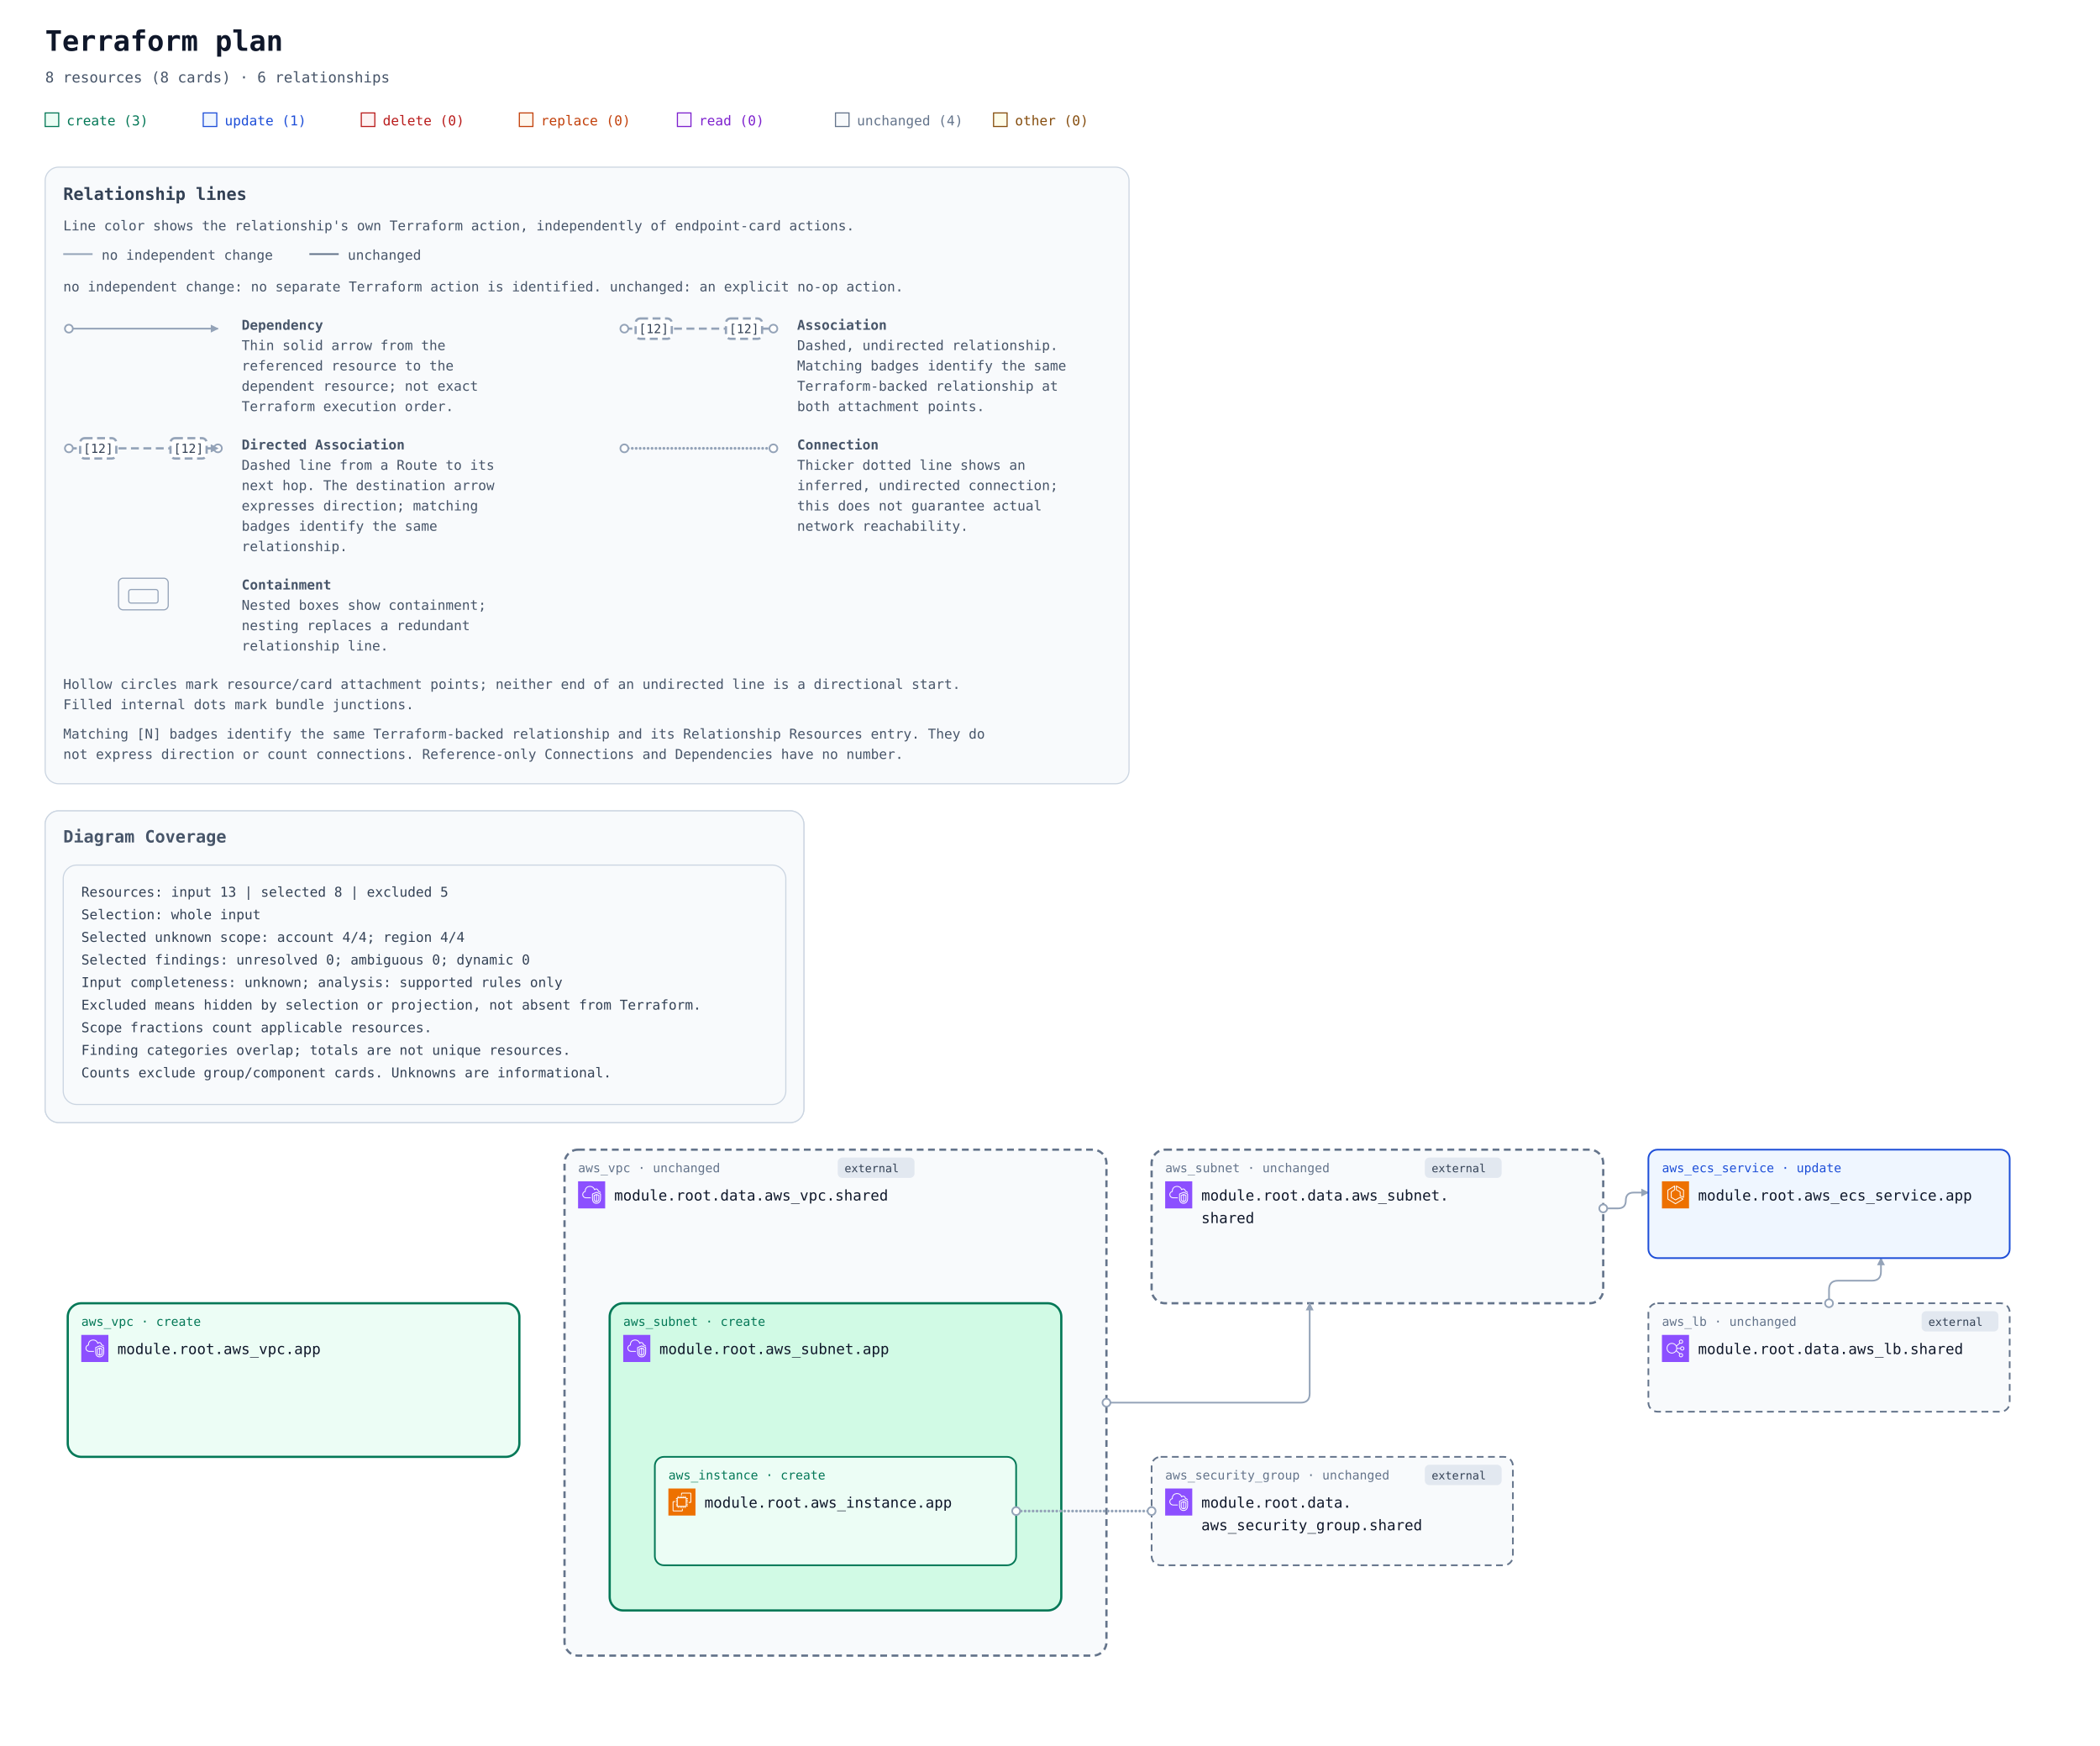
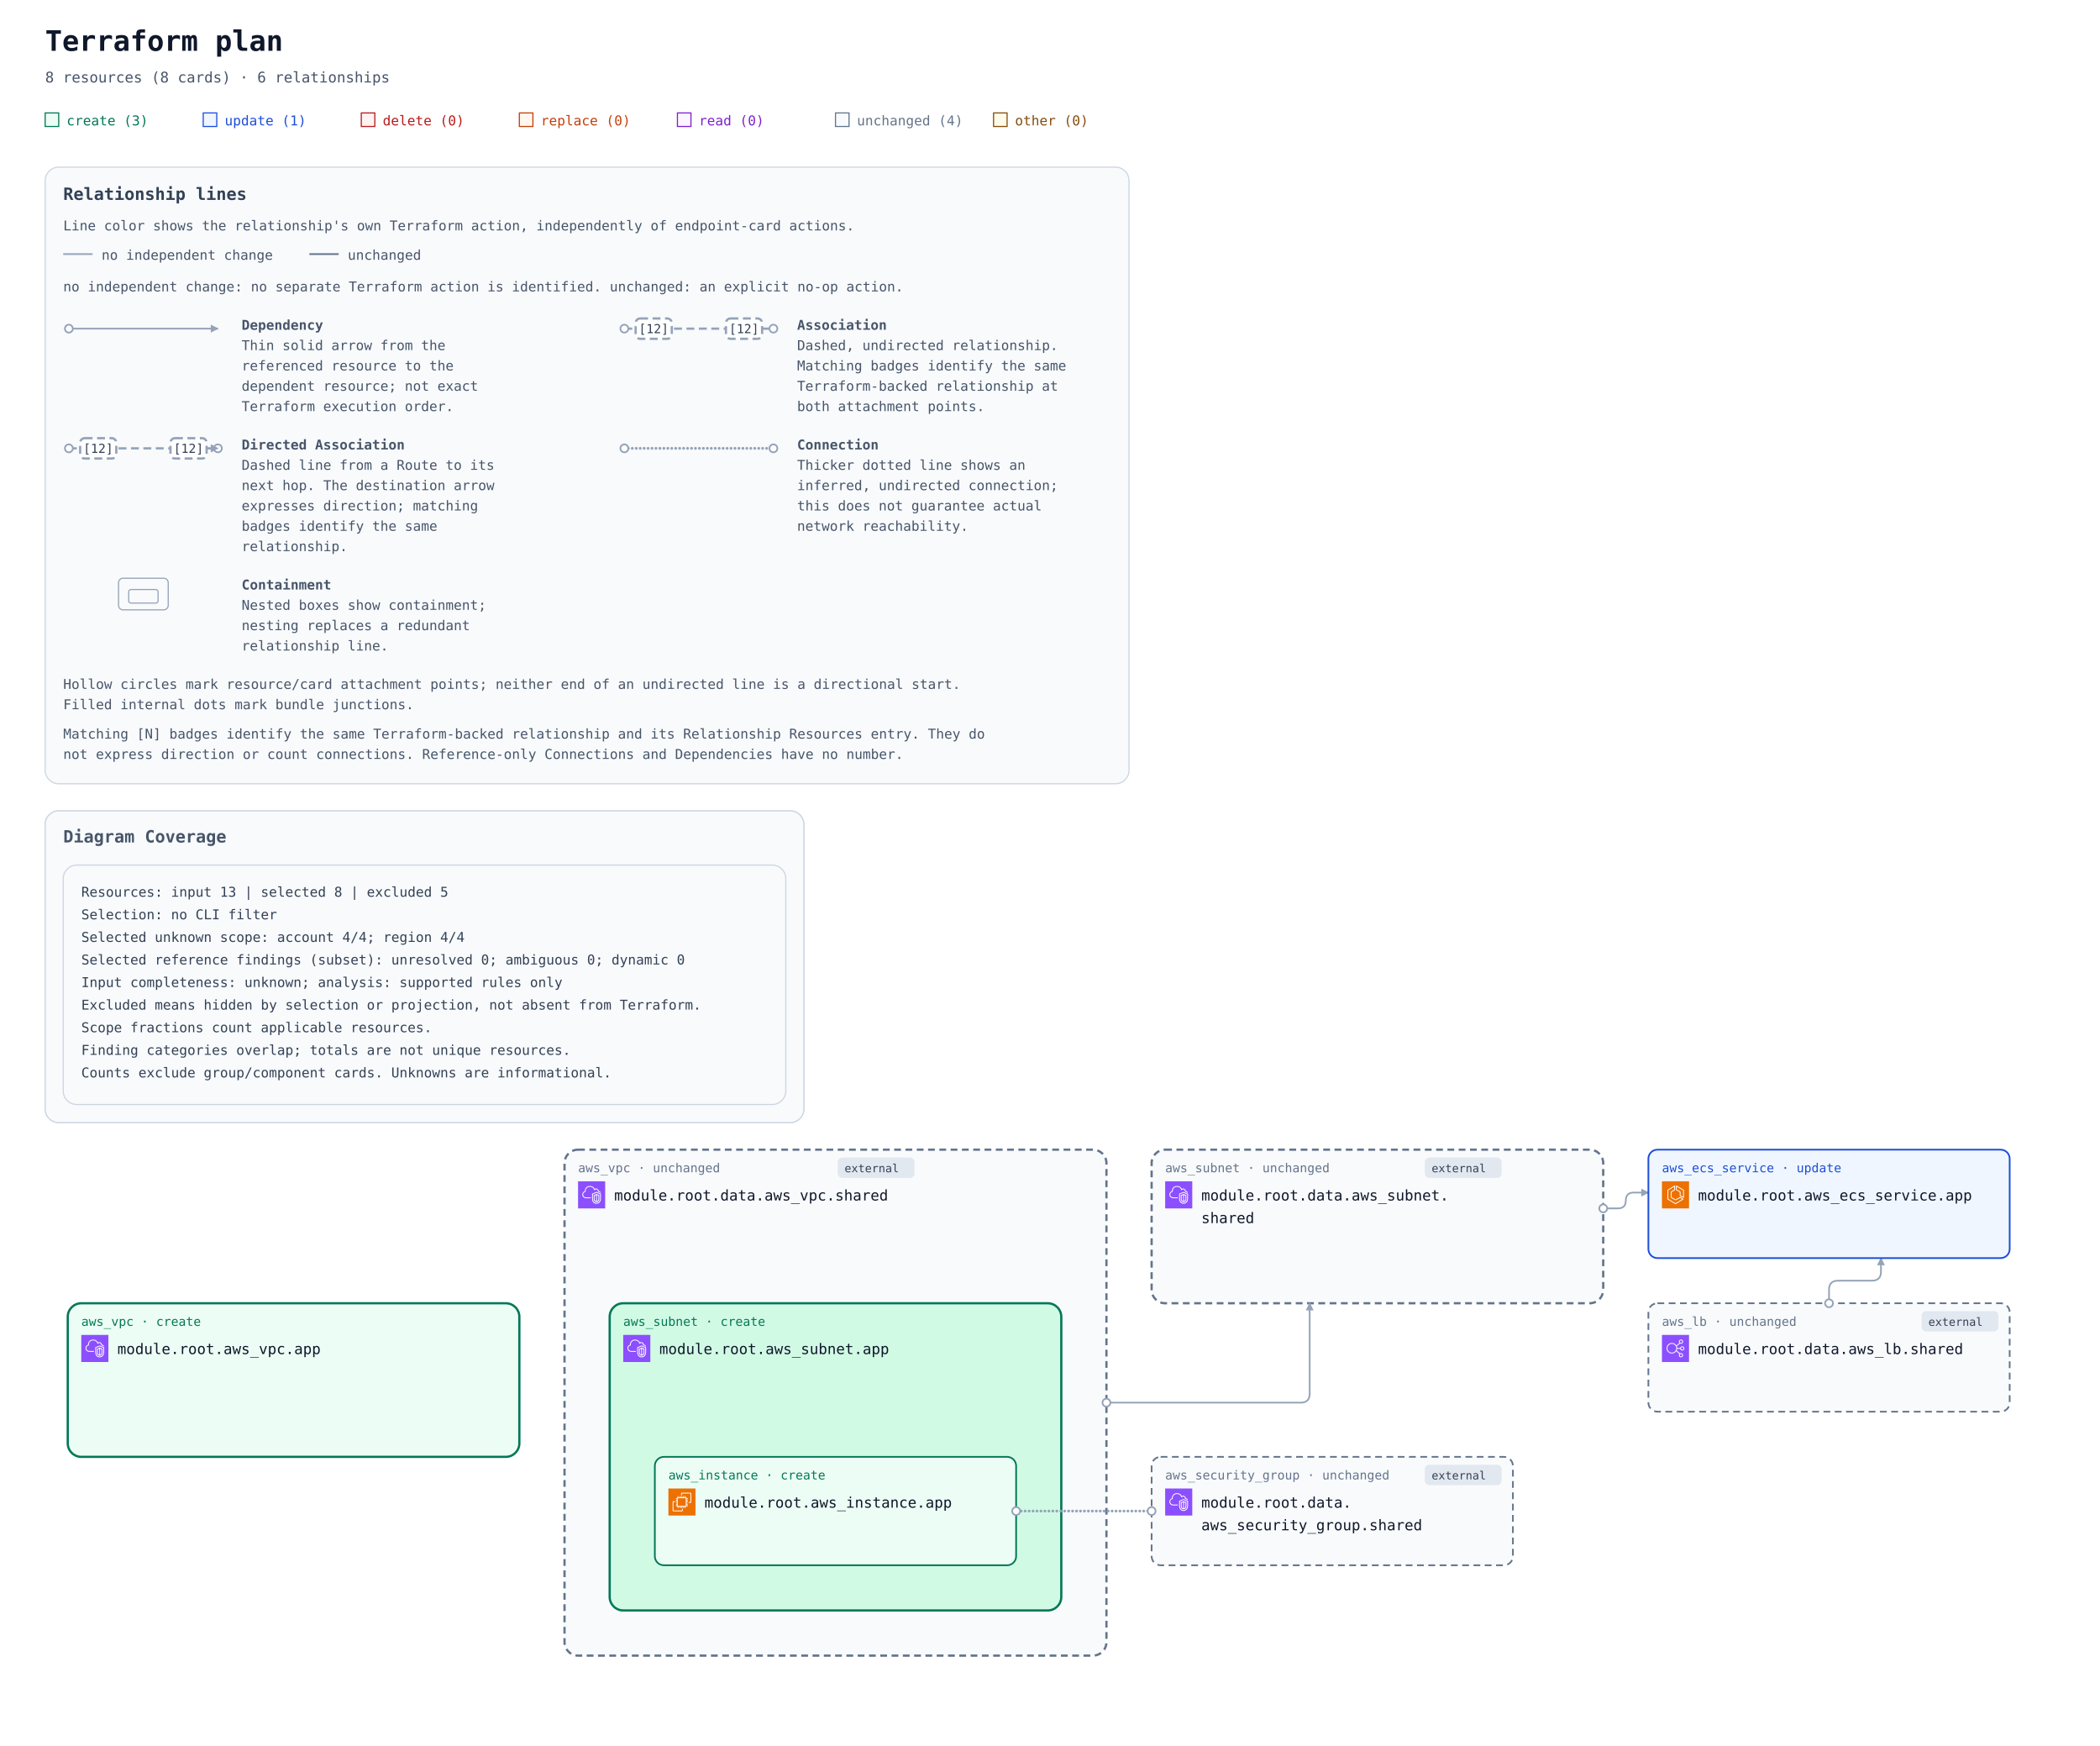
<svg xmlns="http://www.w3.org/2000/svg" width="1860" height="1546" viewBox="0 0 1860 1546" role="img" aria-labelledby="title description">
  <defs>
    <marker id="arrow" viewBox="0 0 10 10" refX="9" refY="5" markerWidth="7" markerHeight="7" markerUnits="userSpaceOnUse" orient="auto-start-reverse">
      <path d="M 0 0 L 10 5 L 0 10 z" fill="#94a3b8" />
    </marker>
    <symbol id="planorama-icon-aws-ec2" viewBox="0 0 64 64">
      <g>
        <g id="planorama-icon-aws-ec2-local-49636f6e2d4172636869746563747572652f34382f417263685f416d617a6f6e2d4543325f3438" stroke="none" stroke-width="1" fill="none" fill-rule="evenodd">
          <g id="planorama-icon-aws-ec2-local-49636f6e2d4172636869746563747572652d42472f34382f436f6d70757465" fill="#ED7100">
            <rect id="planorama-icon-aws-ec2-local-52656374616e676c65" x="0" y="0" width="64" height="64" />
          </g>
          <path d="M22,41 L41,41 L41,23 L22,23 L22,41 Z M43,23 L46,23 L46,25 L43,25 L43,27 L46,27 L46,29 L43,29 L43,31 L46,31 L46,33 L43,33 L43,36 L46,36 L46,38 L43,38 L43,40 L46,40 L46,42 L42.863,42 C42.608,42.587 42.023,43 41.344,43 L41,43 L41,46 L39,46 L39,43 L37,43 L37,46 L35,46 L35,43 L33,43 L33,46 L31,46 L31,43 L29,43 L29,46 L27,46 L27,43 L24,43 L24,46 L22,46 L22,43 L21.656,43 C20.977,43 20.392,42.587 20.137,42 L18,42 L18,40 L20,40 L20,38 L18,38 L18,36 L20,36 L20,33 L18,33 L18,31 L20,31 L20,29 L18,29 L18,27 L20,27 L20,25 L18,25 L18,23 L20,23 L20,22.656 C20,21.743 20.743,21 21.656,21 L22,21 L22,18 L24,18 L24,21 L27,21 L27,18 L29,18 L29,21 L31,21 L31,18 L33,18 L33,21 L35,21 L35,18 L37,18 L37,21 L39,21 L39,18 L41,18 L41,21 L41.344,21 C42.257,21 43,21.743 43,22.656 L43,23 Z M32,52 L12,52 L12,32 L16,32 L16,30 L11.843,30 C10.826,30 10,30.827 10,31.843 L10,52.157 C10,53.173 10.826,54 11.843,54 L32.157,54 C33.174,54 34,53.173 34,52.157 L34,48 L32,48 L32,52 Z M54,11.843 L54,32.157 C54,33.173 53.174,34 52.157,34 L48,34 L48,32 L52,32 L52,12 L32,12 L32,16 L30,16 L30,11.843 C30,10.827 30.826,10 31.843,10 L52.157,10 C53.174,10 54,10.827 54,11.843 L54,11.843 Z" id="planorama-icon-aws-ec2-local-416d617a6f6e2d4543325f49636f6e5f34385f5371756964" fill="#FFFFFF" />
        </g>
      </g>
    </symbol>
    <symbol id="planorama-icon-aws-ecs" viewBox="0 0 64 64">
      <g>
        <g id="planorama-icon-aws-ecs-local-49636f6e2d4172636869746563747572652f34382f417263685f416d617a6f6e2d456c61737469632d436f6e7461696e65722d536572766963655f3438" stroke="none" stroke-width="1" fill="none" fill-rule="evenodd">
          <g id="planorama-icon-aws-ecs-local-49636f6e2d4172636869746563747572652d42472f34382f436f6d70757465" fill="#ED7100">
            <rect id="planorama-icon-aws-ecs-local-52656374616e676c65" x="0" y="0" width="64" height="64" />
          </g>
          <path d="M50,36.382 L44,33.382 L44,25 C44,24.637 43.803,24.302 43.485,24.126 L35,19.412 L35,12.75 L50,21.572 L50,36.382 Z M51.507,20.138 L34.507,10.139 C34.199,9.958 33.815,9.955 33.504,10.133 C33.192,10.311 33,10.642 33,11.001 L33,20 C33,20.363 33.197,20.698 33.515,20.874 L42,25.588 L42,34 C42,34.379 42.214,34.725 42.553,34.895 L50.553,38.895 C50.694,38.965 50.847,39 51,39 C51.183,39 51.365,38.95 51.525,38.851 C51.82,38.668 52,38.347 52,38 L52,21 C52,20.646 51.812,20.318 51.507,20.138 L51.507,20.138 Z M32,51.828 L15,41.439 L15,21.554 L29,12.805 L29,19.446 L21.47,24.152 C21.178,24.335 21,24.655 21,25 L21,38 C21,38.351 21.185,38.677 21.485,38.857 L31.485,44.857 C31.789,45.04 32.167,45.048 32.479,44.878 L42.988,39.146 L48.035,42.029 L32,51.828 Z M50.496,41.132 L43.496,37.132 C43.194,36.959 42.825,36.956 42.521,37.122 L32.023,42.848 L23,37.434 L23,25.554 L30.53,20.848 C30.822,20.665 31,20.345 31,20 L31,11.001 C31,10.637 30.803,10.303 30.484,10.126 C30.168,9.949 29.778,9.96 29.47,10.153 L13.47,20.152 C13.178,20.335 13,20.655 13,21 L13,42 C13,42.348 13.182,42.671 13.479,42.854 L31.479,53.854 C31.639,53.951 31.819,54 32,54 C32.181,54 32.361,53.951 32.521,53.854 L50.521,42.854 C50.823,42.669 51.005,42.339 51,41.985 C50.995,41.632 50.803,41.307 50.496,41.132 L50.496,41.132 Z" id="planorama-icon-aws-ecs-local-416d617a6f6e2d456c61737469632d436f6e7461696e65722d536572766963655f49636f6e5f34385f5371756964" fill="#FFFFFF" />
        </g>
      </g>
    </symbol>
    <symbol id="planorama-icon-aws-elb" viewBox="0 0 64 64">
      <g>
        <g id="planorama-icon-aws-elb-local-49636f6e2d4172636869746563747572652f34382f417263685f456c61737469632d4c6f61642d42616c616e63696e675f3438" stroke="none" stroke-width="1" fill="none" fill-rule="evenodd">
          <g id="planorama-icon-aws-elb-local-49636f6e2d4172636869746563747572652d42472f34382f4e6574776f726b696e672d436f6e74656e742d44656c6976657279" fill="#8C4FFF">
            <rect id="planorama-icon-aws-elb-local-52656374616e676c65" x="0" y="0" width="64" height="64" />
          </g>
          <path d="M23.5,42 C17.71,42 13,37.29 13,31.5 C13,25.71 17.71,21 23.5,21 C29.29,21 34,25.71 34,31.5 C34,37.29 29.29,42 23.5,42 M48,48 C48,49.654 46.654,51 45,51 C43.346,51 42,49.654 42,48 C42,46.346 43.346,45 45,45 C46.654,45 48,46.346 48,48 M45,13 C46.654,13 48,14.346 48,16 C48,17.654 46.654,19 45,19 C43.346,19 42,17.654 42,16 C42,14.346 43.346,13 45,13 M48,29 C49.654,29 51,30.346 51,32 C51,33.654 49.654,35 48,35 C46.346,35 45,33.654 45,32 C45,30.346 46.346,29 48,29 M35.901,33 L43.102,33 C43.565,35.279 45.586,37 48,37 C50.757,37 53,34.757 53,32 C53,29.243 50.757,27 48,27 C45.586,27 43.565,28.721 43.102,31 L35.975,31 C35.916,29.541 35.614,28.146 35.096,26.856 L42.799,20.467 C43.466,20.797 44.206,21 45,21 C47.757,21 50,18.757 50,16 C50,13.243 47.757,11 45,11 C42.243,11 40,13.243 40,16 C40,17.224 40.459,18.331 41.191,19.201 L34.172,25.024 C31.977,21.42 28.021,19 23.5,19 C16.607,19 11,24.607 11,31.5 C11,38.393 16.607,44 23.5,44 C27.743,44 31.493,41.871 33.754,38.629 L41.191,44.799 C40.459,45.669 40,46.776 40,48 C40,50.757 42.243,53 45,53 C47.757,53 50,50.757 50,48 C50,45.243 47.757,43 45,43 C44.206,43 43.466,43.203 42.799,43.533 L34.77,36.873 C35.344,35.673 35.736,34.373 35.901,33" id="planorama-icon-aws-elb-local-456c61737469632d4c6f61642d42616c616e63696e675f49636f6e5f34385f5371756964" fill="#FFFFFF" />
        </g>
      </g>
    </symbol>
    <symbol id="planorama-icon-aws-vpc" viewBox="0 0 64 64">
      <g>
        <g id="planorama-icon-aws-vpc-local-49636f6e2d4172636869746563747572652f34382f417263685f416d617a6f6e2d5669727475616c2d507269766174652d436c6f75645f3438" stroke="none" stroke-width="1" fill="none" fill-rule="evenodd">
          <g id="planorama-icon-aws-vpc-local-49636f6e2d4172636869746563747572652d42472f34382f4e6574776f726b696e672d436f6e74656e742d44656c6976657279" fill="#8C4FFF">
            <rect id="planorama-icon-aws-vpc-local-52656374616e676c65" x="0" y="0" width="64" height="64" />
          </g>
          <path d="M48,33.977 L44.499,32.508 L44.499,46.878 C47.906,46.147 47.998,42.181 48,41.995 L48,33.977 Z M42.499,46.923 L42.499,32.508 L39,33.977 L39,42.004 C39.008,42.466 39.183,46.339 42.499,46.923 L42.499,46.923 Z M43.112,30.082 C43.358,29.977 43.638,29.978 43.886,30.081 L49.387,32.39 C49.759,32.546 50,32.909 50,33.312 L50,42.004 C49.978,44.431 48.562,49.004 43.37,49.004 C38.393,49.004 37.026,44.432 37,42.015 L37,33.312 C37,32.909 37.241,32.546 37.613,32.39 L43.112,30.082 Z M52,30.792 L43.492,27.092 L35,30.668 L35,41.025 C34.999,41.09 34.963,46.009 37.807,48.894 C39.187,50.294 41.059,51.004 43.37,51.004 C51.808,51.004 51.996,41.425 52,41.018 L52,30.792 Z M54,30.136 L54,41.025 C53.973,45.173 51.716,53.004 43.37,53.004 C40.498,53.004 38.145,52.09 36.373,50.288 C32.941,46.797 32.996,41.243 33,41.008 L33,30.004 C33,29.602 33.241,29.238 33.612,29.082 L43.111,25.082 C43.363,24.976 43.647,24.978 43.897,25.087 L53.398,29.219 C53.764,29.378 54,29.738 54,30.136 L54,30.136 Z M19,38.004 L30,38.004 L30,40.004 L19,40.004 C14.216,40.004 10.271,36.483 10.02,31.988 C10.002,31.813 10,31.599 10,31.385 C10,26.086 13.654,24.038 15.919,23.278 C15.902,23.063 15.891,22.843 15.891,22.626 C15.891,18.039 18.658,13.701 22.621,12.079 C27.58,10.049 33.235,10.937 36.695,14.285 C37.718,15.282 38.604,16.596 39.343,18.206 C40.299,17.422 41.392,17.004 42.523,17.004 C45.234,17.004 48.281,19.296 48.9,23.062 C51.069,23.344 52.936,24.639 53.896,26.582 L52.104,27.469 C51.34,25.925 49.806,25.004 48,25.004 C47.471,25.004 47.033,24.591 47.002,24.063 C46.807,20.762 44.275,19.004 42.523,19.004 C41.55,19.004 40.582,19.574 39.797,20.608 C39.575,20.899 39.215,21.048 38.852,20.993 C38.49,20.938 38.187,20.691 38.062,20.348 C37.327,18.346 36.398,16.789 35.302,15.72 C32.406,12.917 27.615,12.196 23.379,13.93 C19.775,15.405 17.891,19.421 17.891,22.626 C17.891,23.026 17.947,23.503 17.993,23.886 C18.053,24.386 17.73,24.853 17.24,24.975 C15.283,25.459 12,26.937 12,31.385 C12,31.535 11.998,31.685 12.013,31.836 C12.209,35.312 15.276,38.004 19,38.004 L19,38.004 Z" id="planorama-icon-aws-vpc-local-416d617a6f6e2d5669727475616c2d507269766174652d436c6f75645f49636f6e5f34385f5371756964" fill="#FFFFFF" />
        </g>
      </g>
    </symbol>
    <mask id="container-occlusion-0" maskUnits="userSpaceOnUse" maskContentUnits="userSpaceOnUse" x="0" y="0" width="1860" height="688" style="mask-type:luminance">
      <rect width="1860" height="688" fill="white" />
      <rect x="538" y="294" width="404" height="276" rx="14" fill="black" />
      <rect x="58" y="294" width="404" height="140" rx="14" fill="black" />
    </mask>
    <mask id="container-occlusion-1" maskUnits="userSpaceOnUse" maskContentUnits="userSpaceOnUse" x="0" y="0" width="1860" height="688" style="mask-type:luminance">
      <rect width="1860" height="688" fill="white" />
      <rect x="58" y="294" width="404" height="140" rx="14" fill="black" />
      <rect x="1018" y="158" width="404" height="140" rx="14" fill="black" />
    </mask>
    <mask id="container-occlusion-2" maskUnits="userSpaceOnUse" maskContentUnits="userSpaceOnUse" x="0" y="0" width="1860" height="688" style="mask-type:luminance">
      <rect width="1860" height="688" fill="white" />
      <rect x="58" y="294" width="404" height="140" rx="14" fill="black" />
      <rect x="1018" y="158" width="404" height="140" rx="14" fill="black" />
      <rect x="498" y="158" width="484" height="452" rx="14" fill="black" />
    </mask>
    <mask id="container-occlusion-3" maskUnits="userSpaceOnUse" maskContentUnits="userSpaceOnUse" x="0" y="0" width="1860" height="688" style="mask-type:luminance">
      <rect width="1860" height="688" fill="white" />
      <rect x="58" y="294" width="404" height="140" rx="14" fill="black" />
      <rect x="498" y="158" width="484" height="452" rx="14" fill="black" />
    </mask>
  </defs>
  <rect width="100%" height="100%" fill="#ffffff" />
  <g font-family="ui-monospace, SFMono-Regular, Consolas, monospace">
    <text x="40" y="45" font-size="25" font-weight="700" fill="#0f172a">Terraform plan</text>
    <text x="40" y="73" font-size="13" fill="#475569">8 resources (8 cards) · 6 relationships</text>
    <rect x="40" y="100" width="12" height="12" fill="#ecfdf5" stroke="#047857" />
    <text x="59" y="111" font-size="12" fill="#047857">create (3)</text>
    <rect x="180" y="100" width="12" height="12" fill="#eff6ff" stroke="#1d4ed8" />
    <text x="199" y="111" font-size="12" fill="#1d4ed8">update (1)</text>
    <rect x="320" y="100" width="12" height="12" fill="#fef2f2" stroke="#b91c1c" />
    <text x="339" y="111" font-size="12" fill="#b91c1c">delete (0)</text>
    <rect x="460" y="100" width="12" height="12" fill="#fff7ed" stroke="#c2410c" />
    <text x="479" y="111" font-size="12" fill="#c2410c">replace (0)</text>
    <rect x="600" y="100" width="12" height="12" fill="#faf5ff" stroke="#7e22ce" />
    <text x="619" y="111" font-size="12" fill="#7e22ce">read (0)</text>
    <rect x="740" y="100" width="12" height="12" fill="#f8fafc" stroke="#64748b" />
    <text x="759" y="111" font-size="12" fill="#64748b">unchanged (4)</text>
    <rect x="880" y="100" width="12" height="12" fill="#fefce8" stroke="#854d0e" />
    <text x="899" y="111" font-size="12" fill="#854d0e">other (0)</text>
    <g id="relationship-legend" font-size="12" fill="#475569" transform="translate(40 148)">
      <rect width="960" height="546" rx="12" fill="#f8fafc" stroke="#cbd5e1" />
      <text x="16" y="29" font-size="15" font-weight="700" fill="#334155">Relationship lines</text>
      <text x="16" y="56">Line color shows the relationship's own Terraform action, independently of endpoint-card actions.</text>
      <path data-legend-action="none" d="M 16 77 H 42" fill="none" stroke="#94a3b8" stroke-width="1.5" />
      <text x="50" y="82">no independent change</text>
      <path data-legend-action="unchanged" d="M 234 77 H 260" fill="none" stroke="#64748b" stroke-width="1.5" />
      <text x="268" y="82">unchanged</text>
      <text x="16" y="110">no independent change: no separate Terraform action is identified. unchanged: an explicit no-op action.</text>
      <g data-legend-entry="dependency" transform="translate(0 132)">
        <g data-legend-sample="dependency">
          <path data-legend-kind="dependency" data-directionality="directed" d="M 21 11 H 153" fill="none" stroke="#94a3b8" stroke-width="1.5" marker-end="url(#arrow)" />
          <circle data-legend-endpoint="source" cx="21" cy="11" r="3.5" fill="#ffffff" stroke="#94a3b8" stroke-width="1.5" />
        </g>
        <text x="174" y="12" font-weight="700">Dependency</text>
        <text x="174" y="30">Thin solid arrow from the</text>
        <text x="174" y="48">referenced resource to the</text>
        <text x="174" y="66">dependent resource; not exact</text>
        <text x="174" y="84">Terraform execution order.</text>
      </g>
      <g data-legend-entry="association" transform="translate(492 132)">
        <g data-legend-sample="association">
          <path data-legend-kind="association" data-directionality="undirected" d="M 21 11 H 153" fill="none" stroke="#94a3b8" stroke-width="2" stroke-dasharray="7 4" />
          <circle data-legend-endpoint="source" cx="21" cy="11" r="3.5" fill="#ffffff" stroke="#94a3b8" stroke-width="1.5" />
          <circle data-legend-endpoint="target" cx="153" cy="11" r="3.5" fill="#ffffff" stroke="#94a3b8" stroke-width="1.5" />
          <g data-legend-badge="source">
            <rect x="31" y="2" width="32" height="18" rx="4" fill="#ffffff" stroke="#94a3b8" stroke-width="2" stroke-dasharray="7 4" />
            <text x="47" y="15" text-anchor="middle" font-size="11" fill="#334155">[12]</text>
          </g>
          <g data-legend-badge="target">
            <rect x="111" y="2" width="32" height="18" rx="4" fill="#ffffff" stroke="#94a3b8" stroke-width="2" stroke-dasharray="7 4" />
            <text x="127" y="15" text-anchor="middle" font-size="11" fill="#334155">[12]</text>
          </g>
        </g>
        <text x="174" y="12" font-weight="700">Association</text>
        <text x="174" y="30">Dashed, undirected relationship.</text>
        <text x="174" y="48">Matching badges identify the same</text>
        <text x="174" y="66">Terraform-backed relationship at</text>
        <text x="174" y="84">both attachment points.</text>
      </g>
      <g data-legend-entry="directed-association" transform="translate(0 238)">
        <g data-legend-sample="directed-association">
          <path data-legend-kind="directed-association" data-directionality="directed" d="M 21 11 H 153" fill="none" stroke="#94a3b8" stroke-width="2" stroke-dasharray="7 4" marker-end="url(#arrow)" />
          <circle data-legend-endpoint="source" cx="21" cy="11" r="3.5" fill="#ffffff" stroke="#94a3b8" stroke-width="1.5" />
          <circle data-legend-endpoint="target" cx="153" cy="11" r="3.5" fill="#ffffff" stroke="#94a3b8" stroke-width="1.5" />
          <path data-legend-arrow="true" d="M 146.7 7.5 L 153.7 11 L 146.7 14.5 Z" fill="#94a3b8" />
          <g data-legend-badge="source">
            <rect x="31" y="2" width="32" height="18" rx="4" fill="#ffffff" stroke="#94a3b8" stroke-width="2" stroke-dasharray="7 4" />
            <text x="47" y="15" text-anchor="middle" font-size="11" fill="#334155">[12]</text>
          </g>
          <g data-legend-badge="target">
            <rect x="111" y="2" width="32" height="18" rx="4" fill="#ffffff" stroke="#94a3b8" stroke-width="2" stroke-dasharray="7 4" />
            <text x="127" y="15" text-anchor="middle" font-size="11" fill="#334155">[12]</text>
          </g>
        </g>
        <text x="174" y="12" font-weight="700">Directed Association</text>
        <text x="174" y="30">Dashed line from a Route to its</text>
        <text x="174" y="48">next hop. The destination arrow</text>
        <text x="174" y="66">expresses direction; matching</text>
        <text x="174" y="84">badges identify the same</text>
        <text x="174" y="102">relationship.</text>
      </g>
      <g data-legend-entry="connection" transform="translate(492 238)">
        <g data-legend-sample="connection">
          <path data-legend-kind="connection" data-directionality="undirected" d="M 21 11 H 153" fill="none" stroke="#94a3b8" stroke-width="2.5" stroke-dasharray="0 3.5" stroke-linecap="round" />
          <circle data-legend-endpoint="source" cx="21" cy="11" r="3.5" fill="#ffffff" stroke="#94a3b8" stroke-width="1.5" />
          <circle data-legend-endpoint="target" cx="153" cy="11" r="3.5" fill="#ffffff" stroke="#94a3b8" stroke-width="1.5" />
        </g>
        <text x="174" y="12" font-weight="700">Connection</text>
        <text x="174" y="30">Thicker dotted line shows an</text>
        <text x="174" y="48">inferred, undirected connection;</text>
        <text x="174" y="66">this does not guarantee actual</text>
        <text x="174" y="84">network reachability.</text>
      </g>
      <g data-legend-entry="containment" transform="translate(0 362)">
        <g data-legend-sample="containment">
          <g data-legend-kind="containment" fill="none" stroke="#94a3b8">
            <rect x="65" y="2" width="44" height="28" rx="4" />
            <rect x="74" y="12" width="26" height="12" rx="2" />
          </g>
        </g>
        <text x="174" y="12" font-weight="700">Containment</text>
        <text x="174" y="30">Nested boxes show containment;</text>
        <text x="174" y="48">nesting replaces a redundant</text>
        <text x="174" y="66">relationship line.</text>
      </g>
      <text x="16" y="462">Hollow circles mark resource/card attachment points; neither end of an undirected line is a directional start.</text>
      <text x="16" y="480">Filled internal dots mark bundle junctions.</text>
      <text x="16" y="506">Matching [N] badges identify the same Terraform-backed relationship and its Relationship Resources entry. They do</text>
      <text x="16" y="524">not express direction or count connections. Reference-only Connections and Dependencies have no number.</text>
    </g>
    <g transform="translate(0 558)">
      <g data-annotation-area="true">
        <g data-annotation-card="true" transform="translate(40 160)">
          <rect width="672" height="276" rx="12" fill="#f8fafc" stroke="#cbd5e1" />
          <g data-annotation-section="Diagram Coverage">
            <rect width="672" height="276" rx="12" fill="#f8fafc" stroke="#cbd5e1" />
            <text x="16" y="28" font-size="15" font-weight="700" fill="#475569">Diagram Coverage</text>
            <g data-annotation-card="true" transform="translate(16 48)">
              <rect width="640" height="212" rx="12" fill="#f8fafc" stroke="#cbd5e1" />
              <text x="16" y="28" font-family="ui-monospace, Consolas, monospace" font-size="12" fill="#334155">Resources: input 13 | selected 8 | excluded 5</text>
-               <text x="16" y="48" font-family="ui-monospace, Consolas, monospace" font-size="12" fill="#334155">Selection: whole input</text>
+               <text x="16" y="48" font-family="ui-monospace, Consolas, monospace" font-size="12" fill="#334155">Selection: no CLI filter</text>
              <text x="16" y="68" font-family="ui-monospace, Consolas, monospace" font-size="12" fill="#334155">Selected unknown scope: account 4/4; region 4/4</text>
-               <text x="16" y="88" font-family="ui-monospace, Consolas, monospace" font-size="12" fill="#334155">Selected findings: unresolved 0; ambiguous 0; dynamic 0</text>
+               <text x="16" y="88" font-family="ui-monospace, Consolas, monospace" font-size="12" fill="#334155">Selected reference findings (subset): unresolved 0; ambiguous 0; dynamic 0</text>
              <text x="16" y="108" font-family="ui-monospace, Consolas, monospace" font-size="12" fill="#334155">Input completeness: unknown; analysis: supported rules only</text>
              <text x="16" y="128" font-family="ui-monospace, Consolas, monospace" font-size="12" fill="#334155">Excluded means hidden by selection or projection, not absent from Terraform.</text>
              <text x="16" y="148" font-family="ui-monospace, Consolas, monospace" font-size="12" fill="#334155">Scope fractions count applicable resources.</text>
              <text x="16" y="168" font-family="ui-monospace, Consolas, monospace" font-size="12" fill="#334155">Finding categories overlap; totals are not unique resources.</text>
              <text x="16" y="188" font-family="ui-monospace, Consolas, monospace" font-size="12" fill="#334155">Counts exclude group/component cards. Unknowns are informational.</text>
            </g>
          </g>
        </g>
      </g>
      <g data-architecture="true" transform="translate(0 300)">
        <g data-container="resource-6177735f7670632e617070-current">
          <rect x="60" y="296" width="400" height="136" rx="12" fill="#ecfdf5" stroke="#047857" stroke-width="2" data-mode="managed" />
        </g>
        <g data-container="resource-646174612e6177735f7375626e65742e736861726564-current">
          <rect x="1020" y="160" width="400" height="136" rx="12" fill="#f8fafc" stroke="#64748b" stroke-width="2" data-mode="data" stroke-dasharray="6 4" />
        </g>
        <g data-container="resource-646174612e6177735f7670632e736861726564-current">
          <rect x="500" y="160" width="480" height="448" rx="12" fill="#f8fafc" stroke="#64748b" stroke-width="2" data-mode="data" stroke-dasharray="6 4" />
        </g>
        <g data-container="resource-6177735f7375626e65742e617070-current">
          <rect x="540" y="296" width="400" height="272" rx="12" fill="#d1fae5" stroke="#047857" stroke-width="2" data-mode="managed" />
        </g>
        <g data-edge-kind="containment" data-source="resource-6177735f7375626e65742e617070-current" data-target="resource-6177735f696e7374616e63652e617070-current" />
        <path d="M 1620 296 L 1620 284 Q 1620 276 1628 276 L 1658 276 Q 1666 276 1666 268 L 1666 256 " data-edge-kind="dependency" data-directionality="directed" data-source="resource-646174612e6177735f6c622e736861726564-current" data-target="resource-6177735f6563735f736572766963652e617070-current" fill="none" stroke="#94a3b8" stroke-width="1.5" stroke-linejoin="round" marker-end="url(#arrow)" mask="url(#container-occlusion-2)" />
        <path d="M 1020 480 L 900 480 " data-edge-kind="connection" data-directionality="undirected" data-source="resource-646174612e6177735f73656375726974795f67726f75702e736861726564-current" data-target="resource-6177735f696e7374616e63652e617070-current" fill="none" stroke="#94a3b8" stroke-width="2.5" stroke-dasharray="0 3.5" stroke-linecap="round" stroke-linejoin="round" mask="url(#container-occlusion-1)" />
        <path d="M 1420 212 L 1433 212 Q 1440 212 1440 205 L 1440 205 Q 1440 198 1447 198 L 1460 198 " data-edge-kind="dependency" data-directionality="directed" data-source="resource-646174612e6177735f7375626e65742e736861726564-current" data-target="resource-6177735f6563735f736572766963652e617070-current" fill="none" stroke="#94a3b8" stroke-width="1.5" stroke-linejoin="round" marker-end="url(#arrow)" mask="url(#container-occlusion-3)" />
        <g data-edge-kind="containment" data-source="resource-646174612e6177735f7670632e736861726564-current" data-target="resource-6177735f7375626e65742e617070-current" />
        <path d="M 980 384 L 1152 384 Q 1160 384 1160 376 L 1160 296 " data-edge-kind="dependency" data-directionality="directed" data-source="resource-646174612e6177735f7670632e736861726564-current" data-target="resource-646174612e6177735f7375626e65742e736861726564-current" fill="none" stroke="#94a3b8" stroke-width="1.5" stroke-linejoin="round" marker-end="url(#arrow)" mask="url(#container-occlusion-0)" />
        <g id="resource-6177735f6563735f736572766963652e617070-current" data-architecture-id="terraform:6177735f6563735f736572766963652e617070-current" data-qualified-address="module.root.aws_ecs_service.app" data-terraform-address="aws_ecs_service.app">
          <rect x="1460" y="160" width="320" height="96" rx="8" fill="#eff6ff" stroke="#1d4ed8" stroke-width="1.5" data-mode="managed" />
          <text x="1472" y="180" font-size="11" fill="#1d4ed8">aws_ecs_service · update</text>
          <use href="#planorama-icon-aws-ecs" x="1472" y="188" width="24" height="24" aria-hidden="true" />
          <text x="1504" y="205" font-size="13" fill="#0f172a" xml:space="preserve">module.root.aws_ecs_service.app</text>
          <text x="1472" y="244" font-size="10" fill="#64748b" data-role="controller" />
        </g>
        <g id="resource-6177735f696e7374616e63652e617070-current" data-architecture-id="terraform:6177735f696e7374616e63652e617070-current" data-qualified-address="module.root.aws_instance.app" data-terraform-address="aws_instance.app">
          <rect x="580" y="432" width="320" height="96" rx="8" fill="#ecfdf5" stroke="#047857" stroke-width="1.5" data-mode="managed" />
          <text x="592" y="452" font-size="11" fill="#047857">aws_instance · create</text>
          <use href="#planorama-icon-aws-ec2" x="592" y="460" width="24" height="24" aria-hidden="true" />
          <text x="624" y="477" font-size="13" fill="#0f172a" xml:space="preserve">module.root.aws_instance.app</text>
          <text x="592" y="516" font-size="10" fill="#64748b" />
        </g>
        <g id="resource-6177735f7375626e65742e617070-current" data-architecture-id="terraform:6177735f7375626e65742e617070-current" data-qualified-address="module.root.aws_subnet.app" data-terraform-address="aws_subnet.app">
          <text x="552" y="316" font-size="11" fill="#047857">aws_subnet · create</text>
          <use href="#planorama-icon-aws-vpc" x="552" y="324" width="24" height="24" aria-hidden="true" />
          <text x="584" y="341" font-size="13" fill="#0f172a" xml:space="preserve">module.root.aws_subnet.app</text>
          <text x="552" y="380" font-size="10" fill="#64748b" />
        </g>
        <g id="resource-6177735f7670632e617070-current" data-architecture-id="terraform:6177735f7670632e617070-current" data-qualified-address="module.root.aws_vpc.app" data-terraform-address="aws_vpc.app">
          <text x="72" y="316" font-size="11" fill="#047857">aws_vpc · create</text>
          <use href="#planorama-icon-aws-vpc" x="72" y="324" width="24" height="24" aria-hidden="true" />
          <text x="104" y="341" font-size="13" fill="#0f172a" xml:space="preserve">module.root.aws_vpc.app</text>
          <text x="72" y="380" font-size="10" fill="#64748b" />
        </g>
        <g id="resource-646174612e6177735f6c622e736861726564-current" data-architecture-id="terraform:646174612e6177735f6c622e736861726564-current" data-qualified-address="module.root.data.aws_lb.shared" data-terraform-address="data.aws_lb.shared">
          <rect x="1460" y="296" width="320" height="96" rx="8" fill="#f8fafc" stroke="#64748b" stroke-width="1.5" data-mode="data" stroke-dasharray="6 4" />
          <g data-external="true">
            <rect x="1702" y="303" width="68" height="18" rx="4" fill="#e2e8f0" />
            <text x="1708" y="316" font-size="10" fill="#334155">external</text>
          </g>
          <text x="1472" y="316" font-size="11" fill="#64748b">aws_lb · unchanged</text>
          <use href="#planorama-icon-aws-elb" x="1472" y="324" width="24" height="24" aria-hidden="true" />
          <text x="1504" y="341" font-size="13" fill="#0f172a" xml:space="preserve">module.root.data.aws_lb.shared</text>
          <text x="1472" y="380" font-size="10" fill="#64748b" />
        </g>
        <g id="resource-646174612e6177735f73656375726974795f67726f75702e736861726564-current" data-architecture-id="terraform:646174612e6177735f73656375726974795f67726f75702e736861726564-current" data-qualified-address="module.root.data.aws_security_group.shared" data-terraform-address="data.aws_security_group.shared">
          <rect x="1020" y="432" width="320" height="96" rx="8" fill="#f8fafc" stroke="#64748b" stroke-width="1.5" data-mode="data" stroke-dasharray="6 4" />
          <g data-external="true">
            <rect x="1262" y="439" width="68" height="18" rx="4" fill="#e2e8f0" />
            <text x="1268" y="452" font-size="10" fill="#334155">external</text>
          </g>
          <text x="1032" y="452" font-size="11" fill="#64748b">aws_security_group · unchanged</text>
          <use href="#planorama-icon-aws-vpc" x="1032" y="460" width="24" height="24" aria-hidden="true" />
          <text x="1064" y="477" font-size="13" fill="#0f172a" xml:space="preserve">module.root.data.</text>
          <text x="1064" y="497" font-size="13" fill="#0f172a" xml:space="preserve">aws_security_group.shared</text>
          <text x="1032" y="516" font-size="10" fill="#64748b" data-role="policy" />
        </g>
        <g id="resource-646174612e6177735f7375626e65742e736861726564-current" data-architecture-id="terraform:646174612e6177735f7375626e65742e736861726564-current" data-qualified-address="module.root.data.aws_subnet.shared" data-terraform-address="data.aws_subnet.shared">
          <g data-external="true">
            <rect x="1262" y="167" width="68" height="18" rx="4" fill="#e2e8f0" />
            <text x="1268" y="180" font-size="10" fill="#334155">external</text>
          </g>
          <text x="1032" y="180" font-size="11" fill="#64748b">aws_subnet · unchanged</text>
          <use href="#planorama-icon-aws-vpc" x="1032" y="188" width="24" height="24" aria-hidden="true" />
          <text x="1064" y="205" font-size="13" fill="#0f172a" xml:space="preserve">module.root.data.aws_subnet.</text>
          <text x="1064" y="225" font-size="13" fill="#0f172a" xml:space="preserve">shared</text>
          <text x="1032" y="244" font-size="10" fill="#64748b" />
        </g>
        <g id="resource-646174612e6177735f7670632e736861726564-current" data-architecture-id="terraform:646174612e6177735f7670632e736861726564-current" data-qualified-address="module.root.data.aws_vpc.shared" data-terraform-address="data.aws_vpc.shared">
          <g data-external="true">
            <rect x="742" y="167" width="68" height="18" rx="4" fill="#e2e8f0" />
            <text x="748" y="180" font-size="10" fill="#334155">external</text>
          </g>
          <text x="512" y="180" font-size="11" fill="#64748b">aws_vpc · unchanged</text>
          <use href="#planorama-icon-aws-vpc" x="512" y="188" width="24" height="24" aria-hidden="true" />
          <text x="544" y="205" font-size="13" fill="#0f172a" xml:space="preserve">module.root.data.aws_vpc.shared</text>
          <text x="512" y="244" font-size="10" fill="#64748b" />
        </g>
        <g data-endpoints="true" data-source="resource-646174612e6177735f6c622e736861726564-current" data-target="resource-6177735f6563735f736572766963652e617070-current" aria-hidden="true">
          <circle data-endpoint="source" cx="1620" cy="296" r="3.5" fill="#ffffff" stroke="#94a3b8" stroke-width="1.5" />
        </g>
        <g data-endpoints="true" data-source="resource-646174612e6177735f73656375726974795f67726f75702e736861726564-current" data-target="resource-6177735f696e7374616e63652e617070-current" aria-hidden="true">
          <circle data-endpoint="source" cx="1020" cy="480" r="3.5" fill="#ffffff" stroke="#94a3b8" stroke-width="1.5" />
          <circle data-endpoint="target" cx="900" cy="480" r="3.5" fill="#ffffff" stroke="#94a3b8" stroke-width="1.5" />
        </g>
        <g data-endpoints="true" data-source="resource-646174612e6177735f7375626e65742e736861726564-current" data-target="resource-6177735f6563735f736572766963652e617070-current" aria-hidden="true">
          <circle data-endpoint="source" cx="1420" cy="212" r="3.5" fill="#ffffff" stroke="#94a3b8" stroke-width="1.5" />
        </g>
        <g data-endpoints="true" data-source="resource-646174612e6177735f7670632e736861726564-current" data-target="resource-646174612e6177735f7375626e65742e736861726564-current" aria-hidden="true">
          <circle data-endpoint="source" cx="980" cy="384" r="3.5" fill="#ffffff" stroke="#94a3b8" stroke-width="1.5" />
        </g>
      </g>
    </g>
  </g>
</svg>
